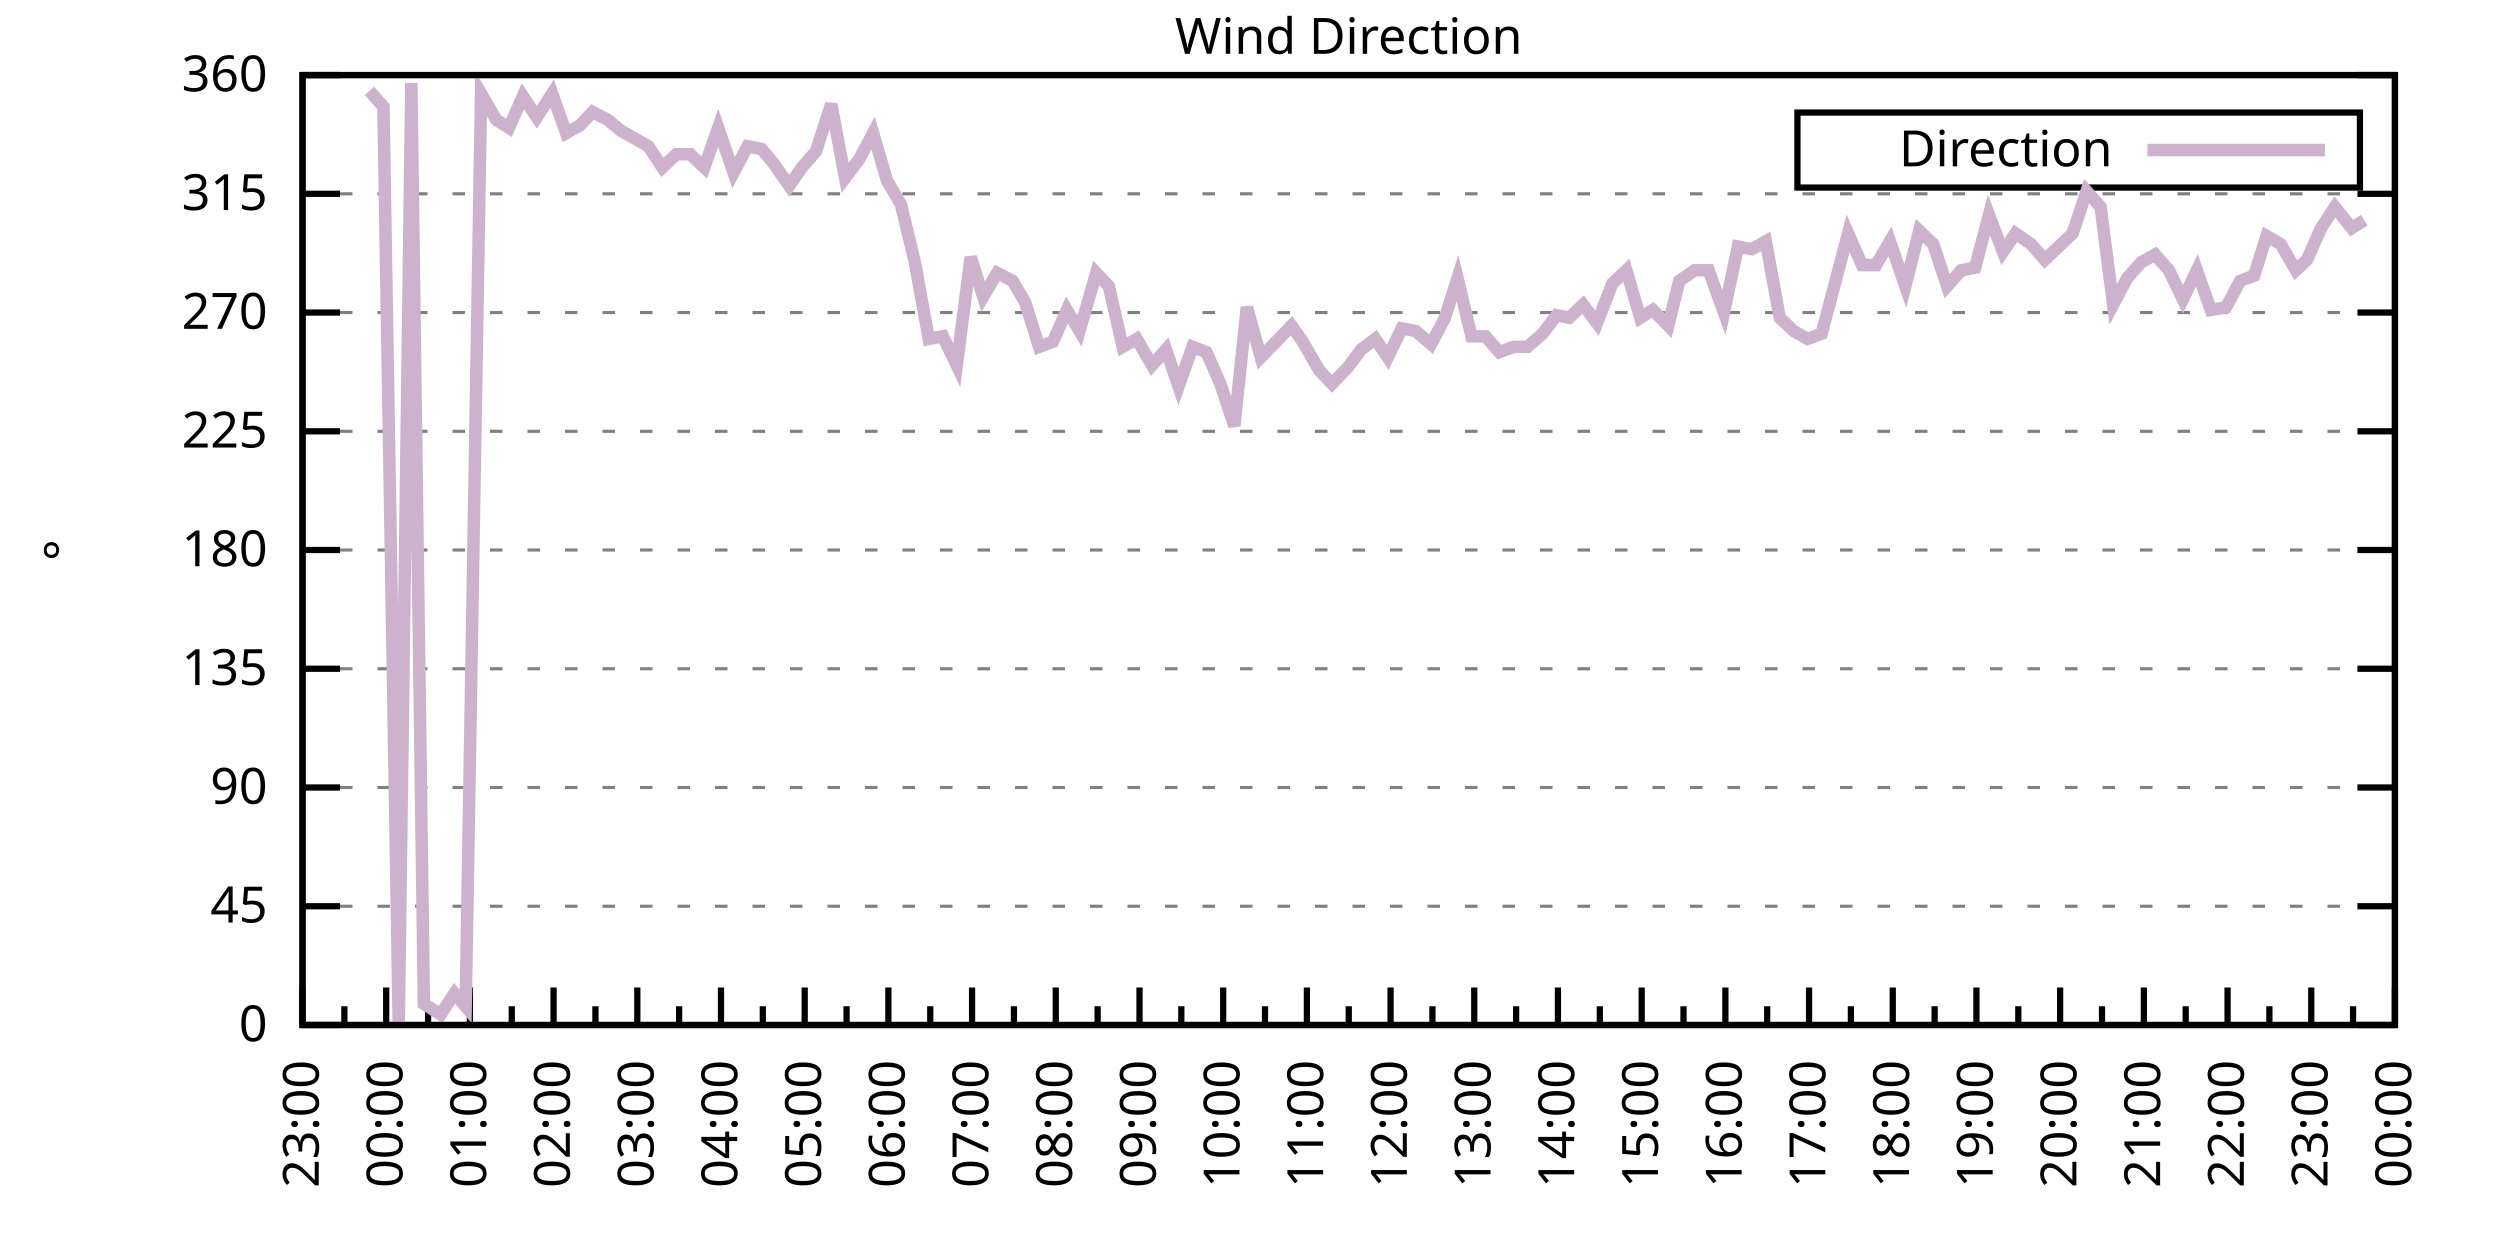
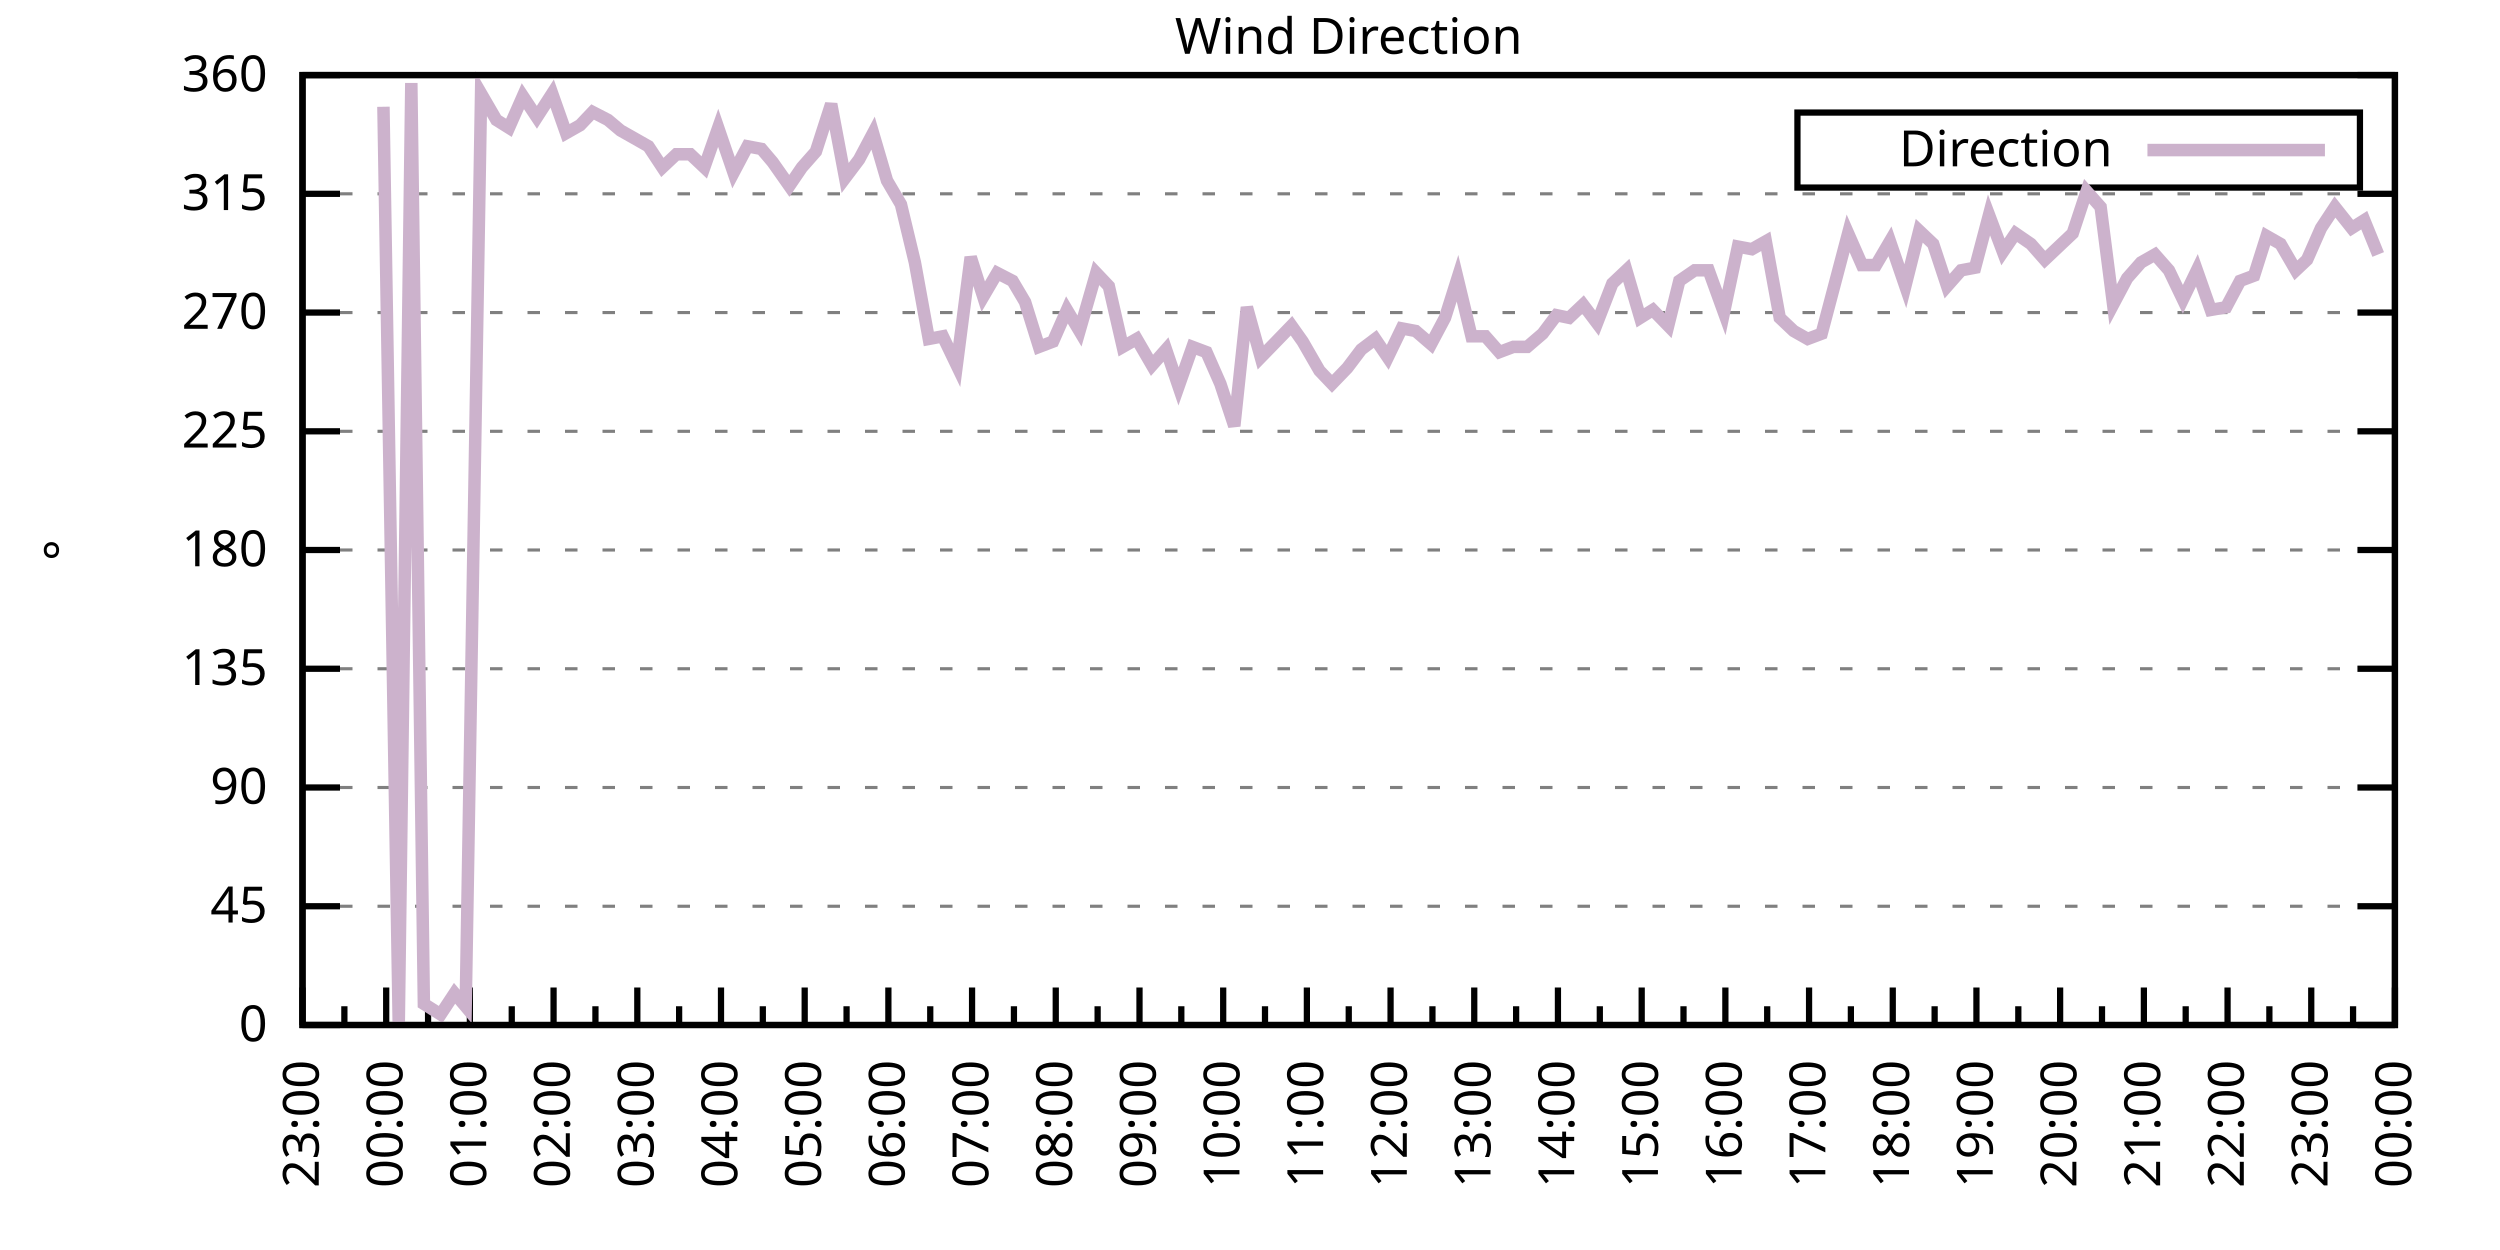
<svg xmlns="http://www.w3.org/2000/svg" xmlns:xlink="http://www.w3.org/1999/xlink" width="400" height="200" viewBox="0 0 400 200">
  <g id="gnuplot_canvas">
    <rect x="0" y="0" width="400" height="200" fill="none" />
    <defs>
      <circle id="gpDot" r="0.5" stroke-width="0.5" stroke="currentColor" />
      <path id="gpPt0" stroke-width="0.333" stroke="currentColor" d="M-1,0 h2 M0,-1 v2" />
      <path id="gpPt1" stroke-width="0.333" stroke="currentColor" d="M-1,-1 L1,1 M1,-1 L-1,1" />
      <path id="gpPt2" stroke-width="0.333" stroke="currentColor" d="M-1,0 L1,0 M0,-1 L0,1 M-1,-1 L1,1 M-1,1 L1,-1" />
      <rect id="gpPt3" stroke-width="0.333" stroke="currentColor" x="-1" y="-1" width="2" height="2" />
      <rect id="gpPt4" stroke-width="0.333" stroke="currentColor" fill="currentColor" x="-1" y="-1" width="2" height="2" />
      <circle id="gpPt5" stroke-width="0.333" stroke="currentColor" cx="0" cy="0" r="1" />
      <use xlink:href="#gpPt5" id="gpPt6" fill="currentColor" stroke="none" />
      <path id="gpPt7" stroke-width="0.333" stroke="currentColor" d="M0,-1.33 L-1.33,0.67 L1.33,0.67 z" />
      <use xlink:href="#gpPt7" id="gpPt8" fill="currentColor" stroke="none" />
      <use xlink:href="#gpPt7" id="gpPt9" stroke="currentColor" transform="rotate(180)" />
      <use xlink:href="#gpPt9" id="gpPt10" fill="currentColor" stroke="none" />
      <use xlink:href="#gpPt3" id="gpPt11" stroke="currentColor" transform="rotate(45)" />
      <use xlink:href="#gpPt11" id="gpPt12" fill="currentColor" stroke="none" />
      <path id="gpPt13" stroke-width="0.333" stroke="currentColor" d="M0,1.330 L1.265,0.411 L0.782,-1.067 L-0.782,-1.076 L-1.265,0.411 z" />
      <use xlink:href="#gpPt13" id="gpPt14" fill="currentColor" stroke="none" />
      <filter id="textbox" filterUnits="objectBoundingBox" x="0" y="0" height="1" width="1">
        <feFlood flood-color="white" flood-opacity="1" result="bgnd" />
        <feComposite in="SourceGraphic" in2="bgnd" operator="atop" />
      </filter>
      <filter id="greybox" filterUnits="objectBoundingBox" x="0" y="0" height="1" width="1">
        <feFlood flood-color="lightgrey" flood-opacity="1" result="grey" />
        <feComposite in="SourceGraphic" in2="grey" operator="atop" />
      </filter>
    </defs>
    <g fill="none" color="white" stroke="currentColor" stroke-width="1.00" stroke-linecap="butt" stroke-linejoin="miter">
</g>
    <g fill="none" color="black" stroke="currentColor" stroke-width="1.00" stroke-linecap="butt" stroke-linejoin="miter">
      <g stroke="none" shape-rendering="crispEdges">
        <polygon fill="rgb(255, 255, 255)" points="48.40,164.00 383.18,164.00 383.18,12.02 48.40,12.02 " />
      </g>
    </g>
    <g fill="none" color="black" stroke="currentColor" stroke-width="1.00" stroke-linecap="butt" stroke-linejoin="miter">
</g>
    <g fill="none" color="black" stroke="black" stroke-width="0.50" stroke-linecap="butt" stroke-linejoin="miter">
</g>
    <g fill="none" color="gray" stroke="currentColor" stroke-width="0.50" stroke-linecap="butt" stroke-linejoin="miter">
      <path stroke="gray" stroke-dasharray="2,4" class="gridline" d="M48.40,164.00 L383.19,164.00  " />
    </g>
    <g fill="none" color="gray" stroke="gray" stroke-width="1.00" stroke-linecap="butt" stroke-linejoin="miter">
</g>
    <g fill="none" color="black" stroke="currentColor" stroke-width="1.00" stroke-linecap="butt" stroke-linejoin="miter">
      <path stroke="black" d="M48.40,164.00 L54.40,164.00 M383.19,164.00 L377.19,164.00  " />
      <g transform="translate(42.80,166.60)" stroke="none" fill="black" font-family="Sans" font-size="8.00" text-anchor="end">
        <text>
          <tspan font-family="Sans"> 0</tspan>
        </text>
      </g>
    </g>
    <g fill="none" color="black" stroke="currentColor" stroke-width="1.00" stroke-linecap="butt" stroke-linejoin="miter">
</g>
    <g fill="none" color="black" stroke="black" stroke-width="0.50" stroke-linecap="butt" stroke-linejoin="miter">
</g>
    <g fill="none" color="gray" stroke="currentColor" stroke-width="0.50" stroke-linecap="butt" stroke-linejoin="miter">
      <path stroke="gray" stroke-dasharray="2,4" class="gridline" d="M48.40,145.00 L383.19,145.00  " />
    </g>
    <g fill="none" color="gray" stroke="gray" stroke-width="1.00" stroke-linecap="butt" stroke-linejoin="miter">
</g>
    <g fill="none" color="black" stroke="currentColor" stroke-width="1.00" stroke-linecap="butt" stroke-linejoin="miter">
      <path stroke="black" d="M48.40,145.00 L54.40,145.00 M383.19,145.00 L377.19,145.00  " />
      <g transform="translate(42.80,147.60)" stroke="none" fill="black" font-family="Sans" font-size="8.00" text-anchor="end">
        <text>
          <tspan font-family="Sans"> 45</tspan>
        </text>
      </g>
    </g>
    <g fill="none" color="black" stroke="currentColor" stroke-width="1.00" stroke-linecap="butt" stroke-linejoin="miter">
</g>
    <g fill="none" color="black" stroke="black" stroke-width="0.50" stroke-linecap="butt" stroke-linejoin="miter">
</g>
    <g fill="none" color="gray" stroke="currentColor" stroke-width="0.50" stroke-linecap="butt" stroke-linejoin="miter">
      <path stroke="gray" stroke-dasharray="2,4" class="gridline" d="M48.40,126.00 L383.19,126.00  " />
    </g>
    <g fill="none" color="gray" stroke="gray" stroke-width="1.00" stroke-linecap="butt" stroke-linejoin="miter">
</g>
    <g fill="none" color="black" stroke="currentColor" stroke-width="1.00" stroke-linecap="butt" stroke-linejoin="miter">
      <path stroke="black" d="M48.40,126.00 L54.40,126.00 M383.19,126.00 L377.19,126.00  " />
      <g transform="translate(42.80,128.60)" stroke="none" fill="black" font-family="Sans" font-size="8.00" text-anchor="end">
        <text>
          <tspan font-family="Sans"> 90</tspan>
        </text>
      </g>
    </g>
    <g fill="none" color="black" stroke="currentColor" stroke-width="1.00" stroke-linecap="butt" stroke-linejoin="miter">
</g>
    <g fill="none" color="black" stroke="black" stroke-width="0.50" stroke-linecap="butt" stroke-linejoin="miter">
</g>
    <g fill="none" color="gray" stroke="currentColor" stroke-width="0.50" stroke-linecap="butt" stroke-linejoin="miter">
      <path stroke="gray" stroke-dasharray="2,4" class="gridline" d="M48.40,107.00 L383.19,107.00  " />
    </g>
    <g fill="none" color="gray" stroke="gray" stroke-width="1.00" stroke-linecap="butt" stroke-linejoin="miter">
</g>
    <g fill="none" color="black" stroke="currentColor" stroke-width="1.00" stroke-linecap="butt" stroke-linejoin="miter">
      <path stroke="black" d="M48.40,107.00 L54.40,107.00 M383.19,107.00 L377.19,107.00  " />
      <g transform="translate(42.80,109.60)" stroke="none" fill="black" font-family="Sans" font-size="8.00" text-anchor="end">
        <text>
          <tspan font-family="Sans"> 135</tspan>
        </text>
      </g>
    </g>
    <g fill="none" color="black" stroke="currentColor" stroke-width="1.00" stroke-linecap="butt" stroke-linejoin="miter">
</g>
    <g fill="none" color="black" stroke="black" stroke-width="0.50" stroke-linecap="butt" stroke-linejoin="miter">
</g>
    <g fill="none" color="gray" stroke="currentColor" stroke-width="0.50" stroke-linecap="butt" stroke-linejoin="miter">
      <path stroke="gray" stroke-dasharray="2,4" class="gridline" d="M48.40,88.00 L383.19,88.00  " />
    </g>
    <g fill="none" color="gray" stroke="gray" stroke-width="1.00" stroke-linecap="butt" stroke-linejoin="miter">
</g>
    <g fill="none" color="black" stroke="currentColor" stroke-width="1.00" stroke-linecap="butt" stroke-linejoin="miter">
      <path stroke="black" d="M48.40,88.00 L54.40,88.00 M383.19,88.00 L377.19,88.00  " />
      <g transform="translate(42.80,90.60)" stroke="none" fill="black" font-family="Sans" font-size="8.00" text-anchor="end">
        <text>
          <tspan font-family="Sans"> 180</tspan>
        </text>
      </g>
    </g>
    <g fill="none" color="black" stroke="currentColor" stroke-width="1.00" stroke-linecap="butt" stroke-linejoin="miter">
</g>
    <g fill="none" color="black" stroke="black" stroke-width="0.50" stroke-linecap="butt" stroke-linejoin="miter">
</g>
    <g fill="none" color="gray" stroke="currentColor" stroke-width="0.50" stroke-linecap="butt" stroke-linejoin="miter">
      <path stroke="gray" stroke-dasharray="2,4" class="gridline" d="M48.40,69.01 L383.19,69.01  " />
    </g>
    <g fill="none" color="gray" stroke="gray" stroke-width="1.00" stroke-linecap="butt" stroke-linejoin="miter">
</g>
    <g fill="none" color="black" stroke="currentColor" stroke-width="1.00" stroke-linecap="butt" stroke-linejoin="miter">
      <path stroke="black" d="M48.40,69.01 L54.40,69.01 M383.19,69.01 L377.19,69.01  " />
      <g transform="translate(42.80,71.61)" stroke="none" fill="black" font-family="Sans" font-size="8.00" text-anchor="end">
        <text>
          <tspan font-family="Sans"> 225</tspan>
        </text>
      </g>
    </g>
    <g fill="none" color="black" stroke="currentColor" stroke-width="1.00" stroke-linecap="butt" stroke-linejoin="miter">
</g>
    <g fill="none" color="black" stroke="black" stroke-width="0.50" stroke-linecap="butt" stroke-linejoin="miter">
</g>
    <g fill="none" color="gray" stroke="currentColor" stroke-width="0.50" stroke-linecap="butt" stroke-linejoin="miter">
      <path stroke="gray" stroke-dasharray="2,4" class="gridline" d="M48.40,50.01 L383.19,50.01  " />
    </g>
    <g fill="none" color="gray" stroke="gray" stroke-width="1.00" stroke-linecap="butt" stroke-linejoin="miter">
</g>
    <g fill="none" color="black" stroke="currentColor" stroke-width="1.00" stroke-linecap="butt" stroke-linejoin="miter">
      <path stroke="black" d="M48.40,50.01 L54.40,50.01 M383.19,50.01 L377.19,50.01  " />
      <g transform="translate(42.80,52.61)" stroke="none" fill="black" font-family="Sans" font-size="8.00" text-anchor="end">
        <text>
          <tspan font-family="Sans"> 270</tspan>
        </text>
      </g>
    </g>
    <g fill="none" color="black" stroke="currentColor" stroke-width="1.00" stroke-linecap="butt" stroke-linejoin="miter">
</g>
    <g fill="none" color="black" stroke="black" stroke-width="0.50" stroke-linecap="butt" stroke-linejoin="miter">
</g>
    <g fill="none" color="gray" stroke="currentColor" stroke-width="0.50" stroke-linecap="butt" stroke-linejoin="miter">
      <path stroke="gray" stroke-dasharray="2,4" class="gridline" d="M48.40,31.01 L383.19,31.01  " />
    </g>
    <g fill="none" color="gray" stroke="gray" stroke-width="1.00" stroke-linecap="butt" stroke-linejoin="miter">
</g>
    <g fill="none" color="black" stroke="currentColor" stroke-width="1.00" stroke-linecap="butt" stroke-linejoin="miter">
      <path stroke="black" d="M48.40,31.01 L54.40,31.01 M383.19,31.01 L377.19,31.01  " />
      <g transform="translate(42.80,33.61)" stroke="none" fill="black" font-family="Sans" font-size="8.00" text-anchor="end">
        <text>
          <tspan font-family="Sans"> 315</tspan>
        </text>
      </g>
    </g>
    <g fill="none" color="black" stroke="currentColor" stroke-width="1.00" stroke-linecap="butt" stroke-linejoin="miter">
</g>
    <g fill="none" color="black" stroke="black" stroke-width="0.50" stroke-linecap="butt" stroke-linejoin="miter">
</g>
    <g fill="none" color="gray" stroke="currentColor" stroke-width="0.50" stroke-linecap="butt" stroke-linejoin="miter">
      <path stroke="gray" stroke-dasharray="2,4" class="gridline" d="M48.40,12.01 L383.19,12.01  " />
    </g>
    <g fill="none" color="gray" stroke="gray" stroke-width="1.00" stroke-linecap="butt" stroke-linejoin="miter">
</g>
    <g fill="none" color="black" stroke="currentColor" stroke-width="1.00" stroke-linecap="butt" stroke-linejoin="miter">
      <path stroke="black" d="M48.40,12.01 L54.40,12.01 M383.19,12.01 L377.19,12.01  " />
      <g transform="translate(42.80,14.61)" stroke="none" fill="black" font-family="Sans" font-size="8.00" text-anchor="end">
        <text>
          <tspan font-family="Sans"> 360</tspan>
        </text>
      </g>
    </g>
    <g fill="none" color="black" stroke="currentColor" stroke-width="1.00" stroke-linecap="butt" stroke-linejoin="miter">
      <path stroke="black" d="M48.40,164.00 L48.40,158.00  " />
      <g transform="translate(51.00,169.60) rotate(270)" stroke="none" fill="black" font-family="Sans" font-size="8.00" text-anchor="end">
        <text>
          <tspan font-family="Sans">23:00</tspan>
        </text>
      </g>
    </g>
    <g fill="none" color="black" stroke="currentColor" stroke-width="1.00" stroke-linecap="butt" stroke-linejoin="miter">
      <path stroke="black" d="M55.10,164.00 L55.10,161.00 M61.79,164.00 L61.79,158.00  " />
      <g transform="translate(64.39,169.60) rotate(270)" stroke="none" fill="black" font-family="Sans" font-size="8.00" text-anchor="end">
        <text>
          <tspan font-family="Sans">00:00</tspan>
        </text>
      </g>
    </g>
    <g fill="none" color="black" stroke="currentColor" stroke-width="1.00" stroke-linecap="butt" stroke-linejoin="miter">
      <path stroke="black" d="M68.49,164.00 L68.49,161.00 M75.18,164.00 L75.18,158.00  " />
      <g transform="translate(77.78,169.60) rotate(270)" stroke="none" fill="black" font-family="Sans" font-size="8.00" text-anchor="end">
        <text>
          <tspan font-family="Sans">01:00</tspan>
        </text>
      </g>
    </g>
    <g fill="none" color="black" stroke="currentColor" stroke-width="1.00" stroke-linecap="butt" stroke-linejoin="miter">
      <path stroke="black" d="M81.88,164.00 L81.88,161.00 M88.57,164.00 L88.57,158.00  " />
      <g transform="translate(91.17,169.60) rotate(270)" stroke="none" fill="black" font-family="Sans" font-size="8.00" text-anchor="end">
        <text>
          <tspan font-family="Sans">02:00</tspan>
        </text>
      </g>
    </g>
    <g fill="none" color="black" stroke="currentColor" stroke-width="1.00" stroke-linecap="butt" stroke-linejoin="miter">
      <path stroke="black" d="M95.27,164.00 L95.27,161.00 M101.97,164.00 L101.97,158.00  " />
      <g transform="translate(104.57,169.60) rotate(270)" stroke="none" fill="black" font-family="Sans" font-size="8.00" text-anchor="end">
        <text>
          <tspan font-family="Sans">03:00</tspan>
        </text>
      </g>
    </g>
    <g fill="none" color="black" stroke="currentColor" stroke-width="1.00" stroke-linecap="butt" stroke-linejoin="miter">
      <path stroke="black" d="M108.66,164.00 L108.66,161.00 M115.36,164.00 L115.36,158.00  " />
      <g transform="translate(117.96,169.60) rotate(270)" stroke="none" fill="black" font-family="Sans" font-size="8.00" text-anchor="end">
        <text>
          <tspan font-family="Sans">04:00</tspan>
        </text>
      </g>
    </g>
    <g fill="none" color="black" stroke="currentColor" stroke-width="1.00" stroke-linecap="butt" stroke-linejoin="miter">
      <path stroke="black" d="M122.05,164.00 L122.05,161.00 M128.75,164.00 L128.75,158.00  " />
      <g transform="translate(131.35,169.60) rotate(270)" stroke="none" fill="black" font-family="Sans" font-size="8.00" text-anchor="end">
        <text>
          <tspan font-family="Sans">05:00</tspan>
        </text>
      </g>
    </g>
    <g fill="none" color="black" stroke="currentColor" stroke-width="1.00" stroke-linecap="butt" stroke-linejoin="miter">
      <path stroke="black" d="M135.45,164.00 L135.45,161.00 M142.14,164.00 L142.14,158.00  " />
      <g transform="translate(144.74,169.60) rotate(270)" stroke="none" fill="black" font-family="Sans" font-size="8.00" text-anchor="end">
        <text>
          <tspan font-family="Sans">06:00</tspan>
        </text>
      </g>
    </g>
    <g fill="none" color="black" stroke="currentColor" stroke-width="1.00" stroke-linecap="butt" stroke-linejoin="miter">
      <path stroke="black" d="M148.84,164.00 L148.84,161.00 M155.53,164.00 L155.53,158.00  " />
      <g transform="translate(158.13,169.60) rotate(270)" stroke="none" fill="black" font-family="Sans" font-size="8.00" text-anchor="end">
        <text>
          <tspan font-family="Sans">07:00</tspan>
        </text>
      </g>
    </g>
    <g fill="none" color="black" stroke="currentColor" stroke-width="1.00" stroke-linecap="butt" stroke-linejoin="miter">
      <path stroke="black" d="M162.23,164.00 L162.23,161.00 M168.92,164.00 L168.92,158.00  " />
      <g transform="translate(171.52,169.60) rotate(270)" stroke="none" fill="black" font-family="Sans" font-size="8.00" text-anchor="end">
        <text>
          <tspan font-family="Sans">08:00</tspan>
        </text>
      </g>
    </g>
    <g fill="none" color="black" stroke="currentColor" stroke-width="1.00" stroke-linecap="butt" stroke-linejoin="miter">
      <path stroke="black" d="M175.62,164.00 L175.62,161.00 M182.32,164.00 L182.32,158.00  " />
      <g transform="translate(184.92,169.60) rotate(270)" stroke="none" fill="black" font-family="Sans" font-size="8.00" text-anchor="end">
        <text>
          <tspan font-family="Sans">09:00</tspan>
        </text>
      </g>
    </g>
    <g fill="none" color="black" stroke="currentColor" stroke-width="1.00" stroke-linecap="butt" stroke-linejoin="miter">
      <path stroke="black" d="M189.01,164.00 L189.01,161.00 M195.71,164.00 L195.71,158.00  " />
      <g transform="translate(198.31,169.60) rotate(270)" stroke="none" fill="black" font-family="Sans" font-size="8.00" text-anchor="end">
        <text>
          <tspan font-family="Sans">10:00</tspan>
        </text>
      </g>
    </g>
    <g fill="none" color="black" stroke="currentColor" stroke-width="1.00" stroke-linecap="butt" stroke-linejoin="miter">
      <path stroke="black" d="M202.40,164.00 L202.40,161.00 M209.10,164.00 L209.10,158.00  " />
      <g transform="translate(211.70,169.60) rotate(270)" stroke="none" fill="black" font-family="Sans" font-size="8.00" text-anchor="end">
        <text>
          <tspan font-family="Sans">11:00</tspan>
        </text>
      </g>
    </g>
    <g fill="none" color="black" stroke="currentColor" stroke-width="1.00" stroke-linecap="butt" stroke-linejoin="miter">
      <path stroke="black" d="M215.80,164.00 L215.80,161.00 M222.49,164.00 L222.49,158.00  " />
      <g transform="translate(225.09,169.60) rotate(270)" stroke="none" fill="black" font-family="Sans" font-size="8.00" text-anchor="end">
        <text>
          <tspan font-family="Sans">12:00</tspan>
        </text>
      </g>
    </g>
    <g fill="none" color="black" stroke="currentColor" stroke-width="1.00" stroke-linecap="butt" stroke-linejoin="miter">
      <path stroke="black" d="M229.19,164.00 L229.19,161.00 M235.88,164.00 L235.88,158.00  " />
      <g transform="translate(238.48,169.60) rotate(270)" stroke="none" fill="black" font-family="Sans" font-size="8.00" text-anchor="end">
        <text>
          <tspan font-family="Sans">13:00</tspan>
        </text>
      </g>
    </g>
    <g fill="none" color="black" stroke="currentColor" stroke-width="1.00" stroke-linecap="butt" stroke-linejoin="miter">
      <path stroke="black" d="M242.58,164.00 L242.58,161.00 M249.27,164.00 L249.27,158.00  " />
      <g transform="translate(251.87,169.60) rotate(270)" stroke="none" fill="black" font-family="Sans" font-size="8.00" text-anchor="end">
        <text>
          <tspan font-family="Sans">14:00</tspan>
        </text>
      </g>
    </g>
    <g fill="none" color="black" stroke="currentColor" stroke-width="1.00" stroke-linecap="butt" stroke-linejoin="miter">
      <path stroke="black" d="M255.97,164.00 L255.97,161.00 M262.67,164.00 L262.67,158.00  " />
      <g transform="translate(265.27,169.60) rotate(270)" stroke="none" fill="black" font-family="Sans" font-size="8.00" text-anchor="end">
        <text>
          <tspan font-family="Sans">15:00</tspan>
        </text>
      </g>
    </g>
    <g fill="none" color="black" stroke="currentColor" stroke-width="1.00" stroke-linecap="butt" stroke-linejoin="miter">
      <path stroke="black" d="M269.36,164.00 L269.36,161.00 M276.06,164.00 L276.06,158.00  " />
      <g transform="translate(278.66,169.60) rotate(270)" stroke="none" fill="black" font-family="Sans" font-size="8.00" text-anchor="end">
        <text>
          <tspan font-family="Sans">16:00</tspan>
        </text>
      </g>
    </g>
    <g fill="none" color="black" stroke="currentColor" stroke-width="1.00" stroke-linecap="butt" stroke-linejoin="miter">
      <path stroke="black" d="M282.75,164.00 L282.75,161.00 M289.45,164.00 L289.45,158.00  " />
      <g transform="translate(292.05,169.60) rotate(270)" stroke="none" fill="black" font-family="Sans" font-size="8.00" text-anchor="end">
        <text>
          <tspan font-family="Sans">17:00</tspan>
        </text>
      </g>
    </g>
    <g fill="none" color="black" stroke="currentColor" stroke-width="1.00" stroke-linecap="butt" stroke-linejoin="miter">
      <path stroke="black" d="M296.14,164.00 L296.14,161.00 M302.84,164.00 L302.84,158.00  " />
      <g transform="translate(305.44,169.60) rotate(270)" stroke="none" fill="black" font-family="Sans" font-size="8.00" text-anchor="end">
        <text>
          <tspan font-family="Sans">18:00</tspan>
        </text>
      </g>
    </g>
    <g fill="none" color="black" stroke="currentColor" stroke-width="1.00" stroke-linecap="butt" stroke-linejoin="miter">
      <path stroke="black" d="M309.54,164.00 L309.54,161.00 M316.23,164.00 L316.23,158.00  " />
      <g transform="translate(318.83,169.60) rotate(270)" stroke="none" fill="black" font-family="Sans" font-size="8.00" text-anchor="end">
        <text>
          <tspan font-family="Sans">19:00</tspan>
        </text>
      </g>
    </g>
    <g fill="none" color="black" stroke="currentColor" stroke-width="1.00" stroke-linecap="butt" stroke-linejoin="miter">
      <path stroke="black" d="M322.93,164.00 L322.93,161.00 M329.62,164.00 L329.62,158.00  " />
      <g transform="translate(332.22,169.60) rotate(270)" stroke="none" fill="black" font-family="Sans" font-size="8.00" text-anchor="end">
        <text>
          <tspan font-family="Sans">20:00</tspan>
        </text>
      </g>
    </g>
    <g fill="none" color="black" stroke="currentColor" stroke-width="1.00" stroke-linecap="butt" stroke-linejoin="miter">
      <path stroke="black" d="M336.32,164.00 L336.32,161.00 M343.02,164.00 L343.02,158.00  " />
      <g transform="translate(345.62,169.60) rotate(270)" stroke="none" fill="black" font-family="Sans" font-size="8.00" text-anchor="end">
        <text>
          <tspan font-family="Sans">21:00</tspan>
        </text>
      </g>
    </g>
    <g fill="none" color="black" stroke="currentColor" stroke-width="1.00" stroke-linecap="butt" stroke-linejoin="miter">
      <path stroke="black" d="M349.71,164.00 L349.71,161.00 M356.41,164.00 L356.41,158.00  " />
      <g transform="translate(359.01,169.60) rotate(270)" stroke="none" fill="black" font-family="Sans" font-size="8.00" text-anchor="end">
        <text>
          <tspan font-family="Sans">22:00</tspan>
        </text>
      </g>
    </g>
    <g fill="none" color="black" stroke="currentColor" stroke-width="1.00" stroke-linecap="butt" stroke-linejoin="miter">
      <path stroke="black" d="M363.10,164.00 L363.10,161.00 M369.80,164.00 L369.80,158.00  " />
      <g transform="translate(372.40,169.60) rotate(270)" stroke="none" fill="black" font-family="Sans" font-size="8.00" text-anchor="end">
        <text>
          <tspan font-family="Sans">23:00</tspan>
        </text>
      </g>
    </g>
    <g fill="none" color="black" stroke="currentColor" stroke-width="1.00" stroke-linecap="butt" stroke-linejoin="miter">
      <path stroke="black" d="M376.49,164.00 L376.49,161.00 M383.19,164.00 L383.19,158.00  " />
      <g transform="translate(385.79,169.60) rotate(270)" stroke="none" fill="black" font-family="Sans" font-size="8.00" text-anchor="end">
        <text>
          <tspan font-family="Sans">00:00</tspan>
        </text>
      </g>
    </g>
    <g fill="none" color="black" stroke="currentColor" stroke-width="1.00" stroke-linecap="butt" stroke-linejoin="miter">
</g>
    <g fill="none" color="black" stroke="currentColor" stroke-width="1.00" stroke-linecap="butt" stroke-linejoin="miter">
      <path stroke="black" d="M48.40,12.01 L48.40,164.00 L383.19,164.00 L383.19,12.01 L48.40,12.01 Z  " />
    </g>
    <g fill="none" color="black" stroke="currentColor" stroke-width="1.00" stroke-linecap="butt" stroke-linejoin="miter">
      <g transform="translate(12.80,88.01) rotate(270)" stroke="none" fill="black" font-family="Sans" font-size="8.00" text-anchor="middle">
        <text>
          <tspan font-family="Sans">°</tspan>
        </text>
      </g>
    </g>
    <g fill="none" color="black" stroke="currentColor" stroke-width="1.00" stroke-linecap="butt" stroke-linejoin="miter">
</g>
    <g fill="none" color="black" stroke="currentColor" stroke-width="1.00" stroke-linecap="butt" stroke-linejoin="miter">
      <path stroke="black" d="M287.59,30.01 L287.59,18.01 L377.59,18.01 L377.59,30.01 L287.59,30.01 Z  " />
    </g>
    <g id="Wind_direction_plot_1">
      <g fill="none" color="white" stroke="black" stroke-width="2.00" stroke-linecap="butt" stroke-linejoin="miter">
</g>
      <g fill="none" color="black" stroke="currentColor" stroke-width="2.00" stroke-linecap="butt" stroke-linejoin="miter">
        <g transform="translate(337.99,26.61)" stroke="none" fill="black" font-family="Sans" font-size="8.00" text-anchor="end">
          <text>
            <tspan font-family="Sans">Direction</tspan>
          </text>
        </g>
      </g>
      <g fill="none" color="black" stroke="currentColor" stroke-width="2.00" stroke-linecap="butt" stroke-linejoin="miter">
-         <path stroke="rgb(204, 178, 204)" d="M343.59,24.01 L371.99,24.01 M59.11,14.54 L61.35,17.08 L63.80,164.00 L65.81,13.28 L67.82,160.62 L70.50,162.31   L72.73,158.93 L74.51,161.04 L76.97,14.97 L79.42,19.19 L81.43,20.45 L83.66,15.39 L85.90,18.77 L88.35,14.97   L90.58,21.30 L92.82,20.03 L94.82,17.92 L97.28,19.19 L99.29,20.88 L101.52,22.14 L103.75,23.41 L105.98,26.79   L108.22,24.68 L110.45,24.68 L112.68,26.79 L114.91,20.45 L117.37,27.63 L119.60,23.41 L121.83,23.83 L123.62,25.94   L126.29,29.74 L128.30,26.79 L130.54,24.25 L132.99,16.65 L135.22,28.48 L137.45,25.52 L139.69,21.30 L141.92,28.90   L144.15,32.70 L146.38,41.99 L148.61,54.23 L150.85,53.81 L153.08,58.45 L155.31,41.14 L157.32,47.47 L159.55,43.67   L162.01,44.94 L164.01,48.32 L166.25,55.50 L168.48,54.65 L170.71,49.59 L172.72,52.96 L175.40,43.67 L177.41,45.79   L179.64,55.50 L181.87,54.23 L184.32,58.45 L186.56,55.92 L188.57,61.83 L190.80,55.50 L193.03,56.34 L195.26,61.41   L197.49,68.16 L199.50,49.16 L201.73,57.18 L204.19,54.65 L206.64,52.12 L208.43,54.65 L211.11,59.30 L213.12,61.41   L215.57,58.87 L217.80,55.92 L220.04,54.23 L222.04,57.18 L224.28,52.54 L226.51,52.96 L228.96,55.07 L231.20,50.85   L233.20,44.52 L235.44,53.81 L237.67,53.81 L239.90,56.34 L242.13,55.50 L244.36,55.50 L246.82,53.39 L249.05,50.43   L251.06,50.85 L253.29,48.74 L255.52,51.70 L257.98,45.36 L260.21,43.25 L262.44,50.85 L264.45,49.59 L266.91,52.12   L268.69,44.94 L271.15,43.25 L273.38,43.25 L275.83,50.01 L278.07,39.45 L280.30,39.87 L282.53,38.61 L284.76,50.85   L286.99,52.96 L289.23,54.23 L291.46,53.39 L293.47,45.79 L295.70,37.34 L297.93,42.41 L300.16,42.41 L302.39,38.61   L304.85,45.79 L307.08,36.92 L309.31,39.03 L311.54,45.79 L313.78,43.25 L316.01,42.83 L318.24,34.39 L320.47,40.30   L322.48,37.34 L324.94,39.03 L327.17,41.56 L329.40,39.45 L331.63,37.34 L333.86,30.59 L336.10,33.12 L338.10,48.74   L340.34,44.52 L342.57,41.99 L344.80,40.72 L347.03,43.25 L349.26,47.90 L351.50,43.25 L353.73,49.59 L356.18,49.16   L358.42,44.94 L360.65,44.10 L362.66,37.76 L364.89,39.03 L367.34,43.25 L369.13,41.56 L371.36,36.50 L373.59,33.12   L376.27,36.50 L378.28,35.23  " />
+         <path stroke="rgb(204, 178, 204)" d="M343.59,24.01 L371.99,24.01 M61.35,17.08 L63.80,164.00 L65.81,13.28 L67.82,160.62 L70.50,162.31 L72.73,158.93   L74.51,161.04 L76.97,14.97 L79.42,19.19 L81.43,20.45 L83.66,15.39 L85.90,18.77 L88.35,14.97 L90.58,21.30   L92.82,20.03 L94.82,17.92 L97.28,19.19 L99.29,20.88 L101.52,22.14 L103.75,23.41 L105.98,26.79 L108.22,24.68   L110.45,24.68 L112.68,26.79 L114.91,20.45 L117.37,27.63 L119.60,23.41 L121.83,23.83 L123.62,25.94 L126.29,29.74   L128.30,26.79 L130.54,24.25 L132.99,16.65 L135.22,28.48 L137.45,25.52 L139.69,21.30 L141.92,28.90 L144.15,32.70   L146.38,41.99 L148.61,54.23 L150.85,53.81 L153.08,58.45 L155.31,41.14 L157.32,47.47 L159.55,43.67 L162.01,44.94   L164.01,48.32 L166.25,55.50 L168.48,54.65 L170.71,49.59 L172.72,52.96 L175.40,43.67 L177.41,45.79 L179.64,55.50   L181.87,54.23 L184.32,58.45 L186.56,55.92 L188.57,61.83 L190.80,55.50 L193.03,56.34 L195.26,61.41 L197.49,68.16   L199.50,49.16 L201.73,57.18 L204.19,54.65 L206.64,52.12 L208.43,54.65 L211.11,59.30 L213.12,61.41 L215.57,58.87   L217.80,55.92 L220.04,54.23 L222.04,57.18 L224.28,52.54 L226.51,52.96 L228.96,55.07 L231.20,50.85 L233.20,44.52   L235.44,53.81 L237.67,53.81 L239.90,56.34 L242.13,55.50 L244.36,55.50 L246.82,53.39 L249.05,50.43 L251.06,50.85   L253.29,48.74 L255.52,51.70 L257.98,45.36 L260.21,43.25 L262.44,50.85 L264.45,49.59 L266.91,52.12 L268.69,44.94   L271.15,43.25 L273.38,43.25 L275.83,50.01 L278.07,39.45 L280.30,39.87 L282.53,38.61 L284.76,50.85 L286.99,52.96   L289.23,54.23 L291.46,53.39 L293.47,45.79 L295.70,37.34 L297.93,42.41 L300.16,42.41 L302.39,38.61 L304.85,45.79   L307.08,36.92 L309.31,39.03 L311.54,45.79 L313.78,43.25 L316.01,42.83 L318.24,34.39 L320.47,40.30 L322.48,37.34   L324.94,39.03 L327.17,41.56 L329.40,39.45 L331.63,37.34 L333.86,30.59 L336.10,33.12 L338.10,48.74 L340.34,44.52   L342.57,41.99 L344.80,40.72 L347.03,43.25 L349.26,47.90 L351.50,43.25 L353.73,49.59 L356.18,49.16 L358.42,44.94   L360.65,44.10 L362.66,37.76 L364.89,39.03 L367.34,43.25 L369.13,41.56 L371.36,36.50 L373.59,33.12 L376.27,36.50   L378.28,35.23 L380.51,40.72  " />
      </g>
    </g>
    <g fill="none" color="black" stroke="currentColor" stroke-width="2.00" stroke-linecap="butt" stroke-linejoin="miter">
</g>
    <g fill="none" color="black" stroke="black" stroke-width="1.00" stroke-linecap="butt" stroke-linejoin="miter">
</g>
    <g fill="none" color="black" stroke="currentColor" stroke-width="1.00" stroke-linecap="butt" stroke-linejoin="miter">
      <path stroke="black" d="M48.40,12.01 L48.40,164.00 L383.19,164.00 L383.19,12.01 L48.40,12.01 Z  " />
    </g>
    <g fill="none" color="black" stroke="currentColor" stroke-width="1.00" stroke-linecap="butt" stroke-linejoin="miter">
      <g transform="translate(215.79,8.61)" stroke="none" fill="black" font-family="Sans" font-size="8.00" text-anchor="middle">
        <text>
          <tspan font-family="Sans">Wind Direction</tspan>
        </text>
      </g>
    </g>
    <g fill="none" color="black" stroke="currentColor" stroke-width="1.00" stroke-linecap="butt" stroke-linejoin="miter">
</g>
  </g>
</svg>
